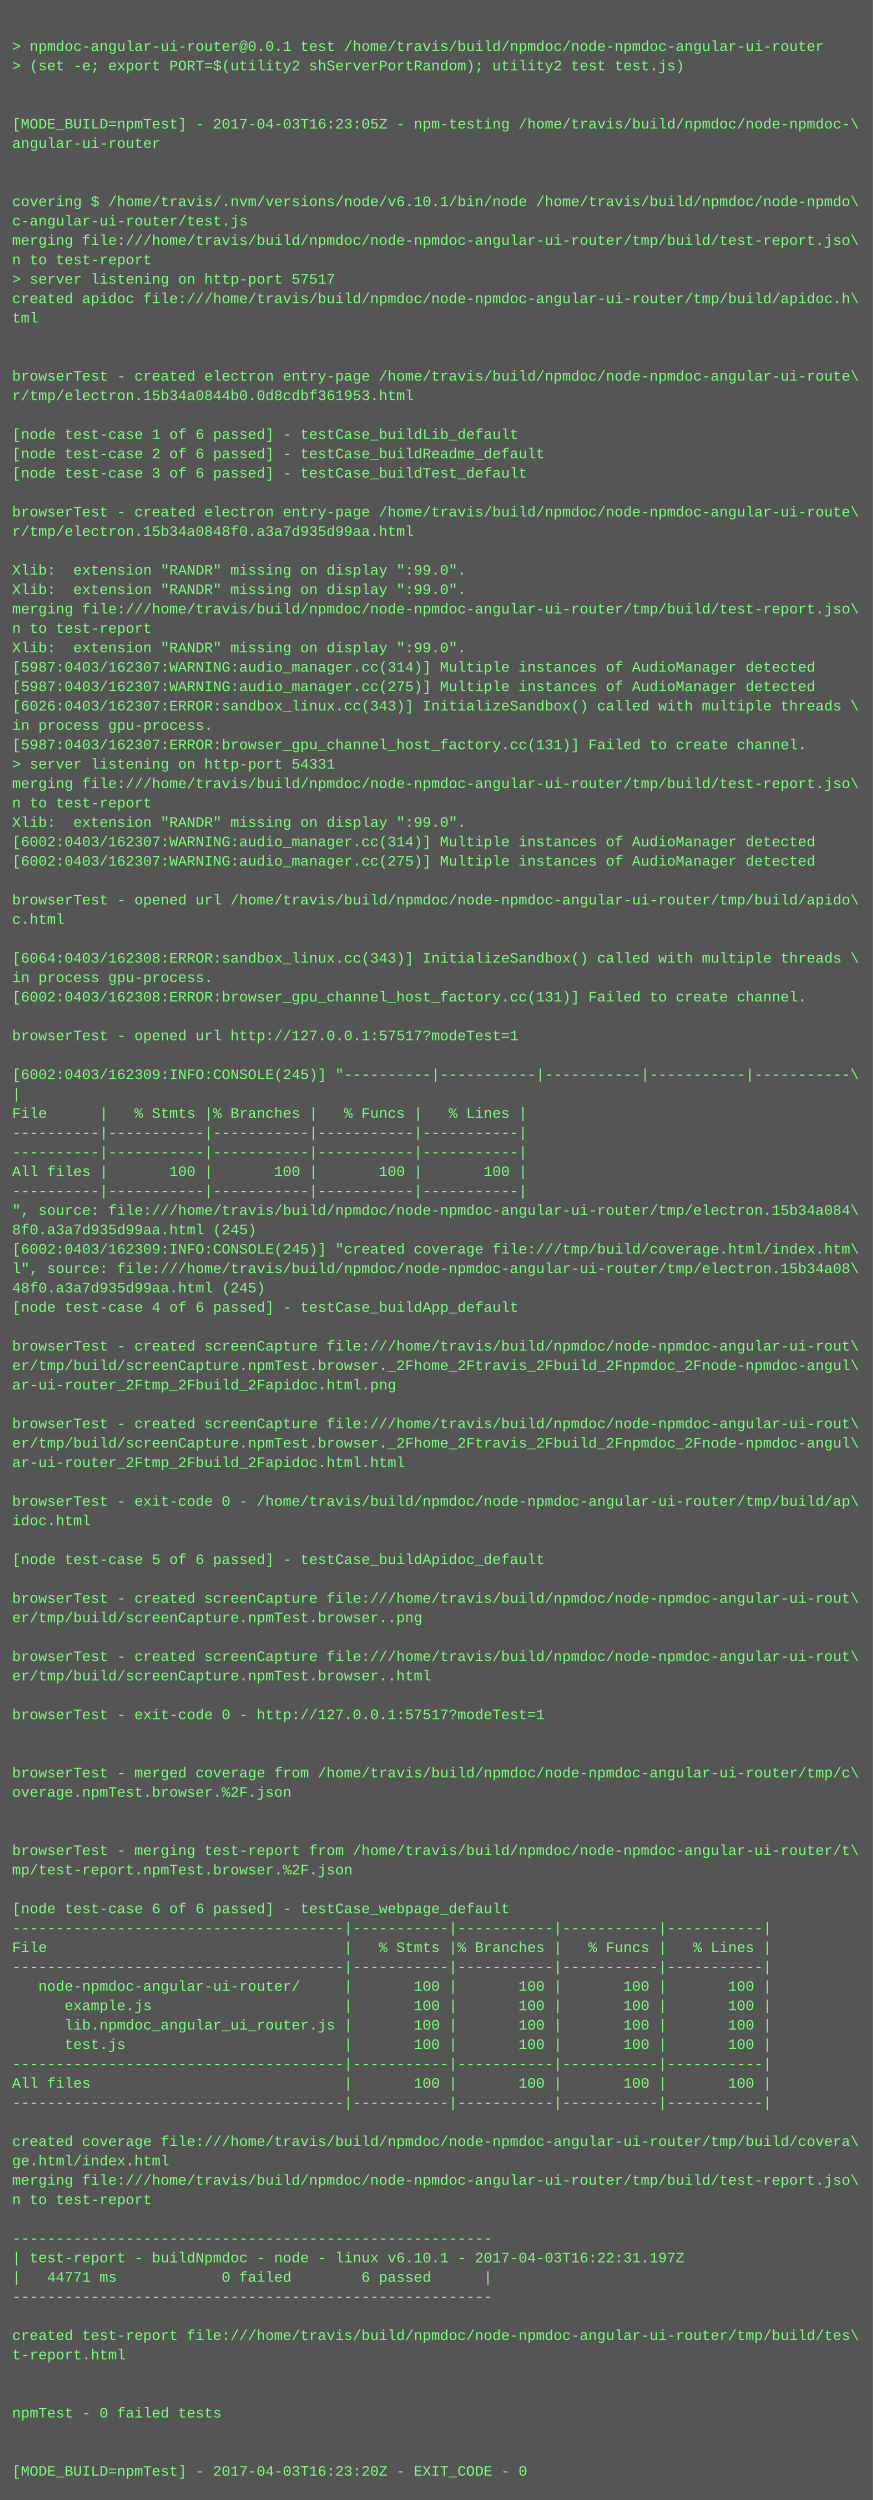
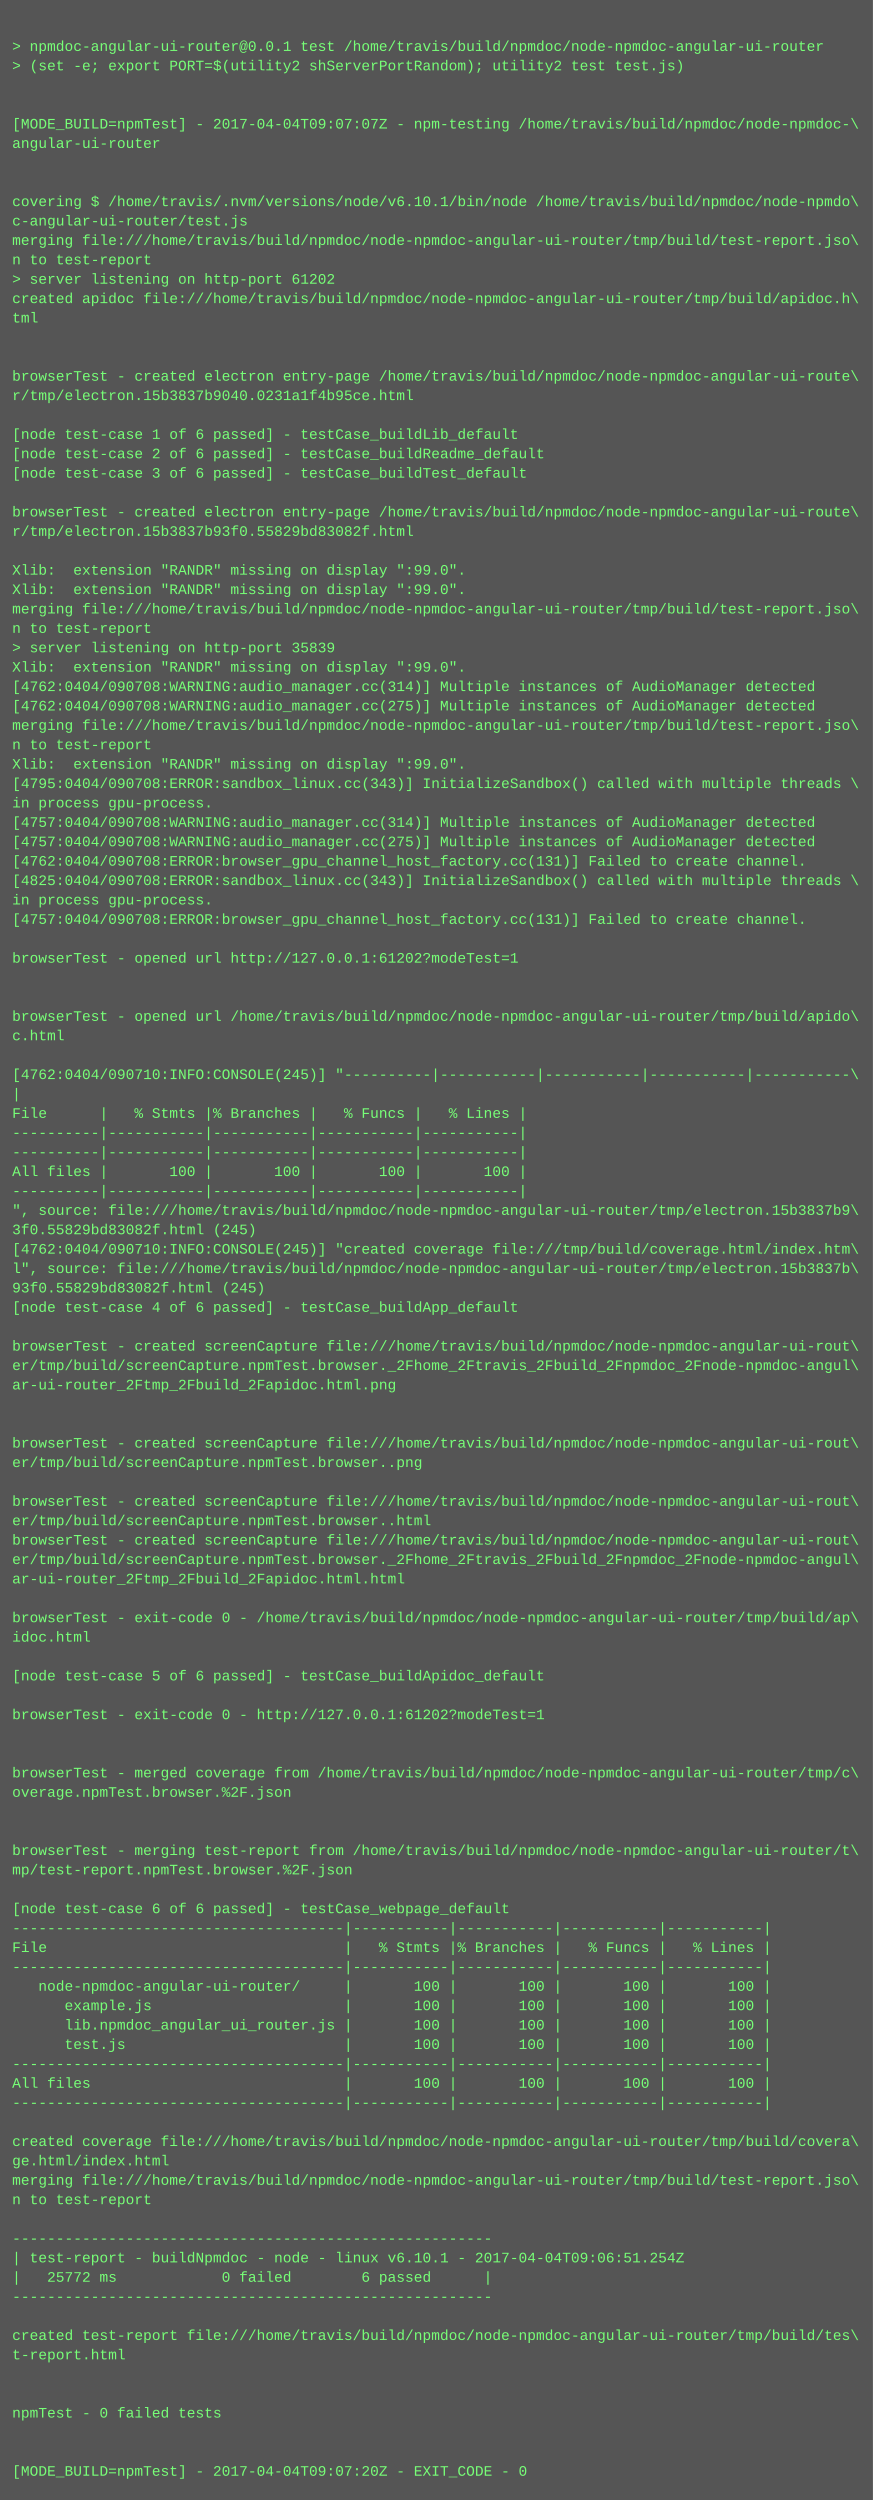
<svg xmlns="http://www.w3.org/2000/svg" height="2062" width="720">
  <rect height="2062" fill="#555" width="720" />
  <text fill="#7f7" font-family="Courier New" font-size="12" xml:space="preserve">
    <tspan x="10" y="26" />
    <tspan x="10" y="42">&gt; npmdoc-angular-ui-router@0.0.1 test /home/travis/build/npmdoc/node-npmdoc-angular-ui-router</tspan>
    <tspan x="10" y="58">&gt; (set -e; export PORT=$(utility2 shServerPortRandom); utility2 test test.js)</tspan>
    <tspan x="10" y="74" />
    <tspan x="10" y="90" />
-     <tspan x="10" y="106">[MODE_BUILD=npmTest] - 2017-04-03T16:23:05Z - npm-testing /home/travis/build/npmdoc/node-npmdoc-\</tspan>
+     <tspan x="10" y="106">[MODE_BUILD=npmTest] - 2017-04-04T09:07:07Z - npm-testing /home/travis/build/npmdoc/node-npmdoc-\</tspan>
    <tspan x="10" y="122">angular-ui-router</tspan>
    <tspan x="10" y="138" />
    <tspan x="10" y="154" />
    <tspan x="10" y="170">covering $ /home/travis/.nvm/versions/node/v6.10.1/bin/node /home/travis/build/npmdoc/node-npmdo\</tspan>
    <tspan x="10" y="186">c-angular-ui-router/test.js</tspan>
    <tspan x="10" y="202">merging file:///home/travis/build/npmdoc/node-npmdoc-angular-ui-router/tmp/build/test-report.jso\</tspan>
    <tspan x="10" y="218">n to test-report</tspan>
-     <tspan x="10" y="234">&gt; server listening on http-port 57517</tspan>
+     <tspan x="10" y="234">&gt; server listening on http-port 61202</tspan>
    <tspan x="10" y="250">created apidoc file:///home/travis/build/npmdoc/node-npmdoc-angular-ui-router/tmp/build/apidoc.h\</tspan>
    <tspan x="10" y="266">tml</tspan>
    <tspan x="10" y="282" />
    <tspan x="10" y="298" />
    <tspan x="10" y="314">browserTest - created electron entry-page /home/travis/build/npmdoc/node-npmdoc-angular-ui-route\</tspan>
-     <tspan x="10" y="330">r/tmp/electron.15b34a0844b0.0d8cdbf361953.html</tspan>
+     <tspan x="10" y="330">r/tmp/electron.15b3837b9040.0231a1f4b95ce.html</tspan>
    <tspan x="10" y="346" />
    <tspan x="10" y="362">[node test-case 1 of 6 passed] - testCase_buildLib_default</tspan>
    <tspan x="10" y="378">[node test-case 2 of 6 passed] - testCase_buildReadme_default</tspan>
    <tspan x="10" y="394">[node test-case 3 of 6 passed] - testCase_buildTest_default</tspan>
    <tspan x="10" y="410" />
    <tspan x="10" y="426">browserTest - created electron entry-page /home/travis/build/npmdoc/node-npmdoc-angular-ui-route\</tspan>
-     <tspan x="10" y="442">r/tmp/electron.15b34a0848f0.a3a7d935d99aa.html</tspan>
+     <tspan x="10" y="442">r/tmp/electron.15b3837b93f0.55829bd83082f.html</tspan>
    <tspan x="10" y="458" />
    <tspan x="10" y="474">Xlib:  extension "RANDR" missing on display ":99.0".</tspan>
    <tspan x="10" y="490">Xlib:  extension "RANDR" missing on display ":99.0".</tspan>
    <tspan x="10" y="506">merging file:///home/travis/build/npmdoc/node-npmdoc-angular-ui-router/tmp/build/test-report.jso\</tspan>
    <tspan x="10" y="522">n to test-report</tspan>
-     <tspan x="10" y="538">Xlib:  extension "RANDR" missing on display ":99.0".</tspan>
-     <tspan x="10" y="554">[5987:0403/162307:WARNING:audio_manager.cc(314)] Multiple instances of AudioManager detected</tspan>
-     <tspan x="10" y="570">[5987:0403/162307:WARNING:audio_manager.cc(275)] Multiple instances of AudioManager detected</tspan>
-     <tspan x="10" y="586">[6026:0403/162307:ERROR:sandbox_linux.cc(343)] InitializeSandbox() called with multiple threads \</tspan>
-     <tspan x="10" y="602">in process gpu-process. </tspan>
-     <tspan x="10" y="618">[5987:0403/162307:ERROR:browser_gpu_channel_host_factory.cc(131)] Failed to create channel.</tspan>
-     <tspan x="10" y="634">&gt; server listening on http-port 54331</tspan>
-     <tspan x="10" y="650">merging file:///home/travis/build/npmdoc/node-npmdoc-angular-ui-router/tmp/build/test-report.jso\</tspan>
-     <tspan x="10" y="666">n to test-report</tspan>
-     <tspan x="10" y="682">Xlib:  extension "RANDR" missing on display ":99.0".</tspan>
-     <tspan x="10" y="698">[6002:0403/162307:WARNING:audio_manager.cc(314)] Multiple instances of AudioManager detected</tspan>
-     <tspan x="10" y="714">[6002:0403/162307:WARNING:audio_manager.cc(275)] Multiple instances of AudioManager detected</tspan>
-     <tspan x="10" y="730" />
-     <tspan x="10" y="746">browserTest - opened url /home/travis/build/npmdoc/node-npmdoc-angular-ui-router/tmp/build/apido\</tspan>
-     <tspan x="10" y="762">c.html</tspan>
+     <tspan x="10" y="538">&gt; server listening on http-port 35839</tspan>
+     <tspan x="10" y="554">Xlib:  extension "RANDR" missing on display ":99.0".</tspan>
+     <tspan x="10" y="570">[4762:0404/090708:WARNING:audio_manager.cc(314)] Multiple instances of AudioManager detected</tspan>
+     <tspan x="10" y="586">[4762:0404/090708:WARNING:audio_manager.cc(275)] Multiple instances of AudioManager detected</tspan>
+     <tspan x="10" y="602">merging file:///home/travis/build/npmdoc/node-npmdoc-angular-ui-router/tmp/build/test-report.jso\</tspan>
+     <tspan x="10" y="618">n to test-report</tspan>
+     <tspan x="10" y="634">Xlib:  extension "RANDR" missing on display ":99.0".</tspan>
+     <tspan x="10" y="650">[4795:0404/090708:ERROR:sandbox_linux.cc(343)] InitializeSandbox() called with multiple threads \</tspan>
+     <tspan x="10" y="666">in process gpu-process. </tspan>
+     <tspan x="10" y="682">[4757:0404/090708:WARNING:audio_manager.cc(314)] Multiple instances of AudioManager detected</tspan>
+     <tspan x="10" y="698">[4757:0404/090708:WARNING:audio_manager.cc(275)] Multiple instances of AudioManager detected</tspan>
+     <tspan x="10" y="714">[4762:0404/090708:ERROR:browser_gpu_channel_host_factory.cc(131)] Failed to create channel.</tspan>
+     <tspan x="10" y="730">[4825:0404/090708:ERROR:sandbox_linux.cc(343)] InitializeSandbox() called with multiple threads \</tspan>
+     <tspan x="10" y="746">in process gpu-process. </tspan>
+     <tspan x="10" y="762">[4757:0404/090708:ERROR:browser_gpu_channel_host_factory.cc(131)] Failed to create channel.</tspan>
    <tspan x="10" y="778" />
-     <tspan x="10" y="794">[6064:0403/162308:ERROR:sandbox_linux.cc(343)] InitializeSandbox() called with multiple threads \</tspan>
-     <tspan x="10" y="810">in process gpu-process. </tspan>
-     <tspan x="10" y="826">[6002:0403/162308:ERROR:browser_gpu_channel_host_factory.cc(131)] Failed to create channel.</tspan>
-     <tspan x="10" y="842" />
-     <tspan x="10" y="858">browserTest - opened url http://127.0.0.1:57517?modeTest=1</tspan>
+     <tspan x="10" y="794">browserTest - opened url http://127.0.0.1:61202?modeTest=1</tspan>
+     <tspan x="10" y="810" />
+     <tspan x="10" y="826" />
+     <tspan x="10" y="842">browserTest - opened url /home/travis/build/npmdoc/node-npmdoc-angular-ui-router/tmp/build/apido\</tspan>
+     <tspan x="10" y="858">c.html</tspan>
    <tspan x="10" y="874" />
-     <tspan x="10" y="890">[6002:0403/162309:INFO:CONSOLE(245)] "----------|-----------|-----------|-----------|-----------\</tspan>
+     <tspan x="10" y="890">[4762:0404/090710:INFO:CONSOLE(245)] "----------|-----------|-----------|-----------|-----------\</tspan>
    <tspan x="10" y="906">|</tspan>
    <tspan x="10" y="922">File      |   % Stmts |% Branches |   % Funcs |   % Lines |</tspan>
    <tspan x="10" y="938">----------|-----------|-----------|-----------|-----------|</tspan>
    <tspan x="10" y="954">----------|-----------|-----------|-----------|-----------|</tspan>
    <tspan x="10" y="970">All files |       100 |       100 |       100 |       100 |</tspan>
    <tspan x="10" y="986">----------|-----------|-----------|-----------|-----------|</tspan>
-     <tspan x="10" y="1002">", source: file:///home/travis/build/npmdoc/node-npmdoc-angular-ui-router/tmp/electron.15b34a084\</tspan>
-     <tspan x="10" y="1018">8f0.a3a7d935d99aa.html (245)</tspan>
-     <tspan x="10" y="1034">[6002:0403/162309:INFO:CONSOLE(245)] "created coverage file:///tmp/build/coverage.html/index.htm\</tspan>
-     <tspan x="10" y="1050">l", source: file:///home/travis/build/npmdoc/node-npmdoc-angular-ui-router/tmp/electron.15b34a08\</tspan>
-     <tspan x="10" y="1066">48f0.a3a7d935d99aa.html (245)</tspan>
+     <tspan x="10" y="1002">", source: file:///home/travis/build/npmdoc/node-npmdoc-angular-ui-router/tmp/electron.15b3837b9\</tspan>
+     <tspan x="10" y="1018">3f0.55829bd83082f.html (245)</tspan>
+     <tspan x="10" y="1034">[4762:0404/090710:INFO:CONSOLE(245)] "created coverage file:///tmp/build/coverage.html/index.htm\</tspan>
+     <tspan x="10" y="1050">l", source: file:///home/travis/build/npmdoc/node-npmdoc-angular-ui-router/tmp/electron.15b3837b\</tspan>
+     <tspan x="10" y="1066">93f0.55829bd83082f.html (245)</tspan>
    <tspan x="10" y="1082">[node test-case 4 of 6 passed] - testCase_buildApp_default</tspan>
    <tspan x="10" y="1098" />
    <tspan x="10" y="1114">browserTest - created screenCapture file:///home/travis/build/npmdoc/node-npmdoc-angular-ui-rout\</tspan>
    <tspan x="10" y="1130">er/tmp/build/screenCapture.npmTest.browser._2Fhome_2Ftravis_2Fbuild_2Fnpmdoc_2Fnode-npmdoc-angul\</tspan>
    <tspan x="10" y="1146">ar-ui-router_2Ftmp_2Fbuild_2Fapidoc.html.png</tspan>
    <tspan x="10" y="1162" />
-     <tspan x="10" y="1178">browserTest - created screenCapture file:///home/travis/build/npmdoc/node-npmdoc-angular-ui-rout\</tspan>
-     <tspan x="10" y="1194">er/tmp/build/screenCapture.npmTest.browser._2Fhome_2Ftravis_2Fbuild_2Fnpmdoc_2Fnode-npmdoc-angul\</tspan>
-     <tspan x="10" y="1210">ar-ui-router_2Ftmp_2Fbuild_2Fapidoc.html.html</tspan>
+     <tspan x="10" y="1178" />
+     <tspan x="10" y="1194">browserTest - created screenCapture file:///home/travis/build/npmdoc/node-npmdoc-angular-ui-rout\</tspan>
+     <tspan x="10" y="1210">er/tmp/build/screenCapture.npmTest.browser..png</tspan>
    <tspan x="10" y="1226" />
-     <tspan x="10" y="1242">browserTest - exit-code 0 - /home/travis/build/npmdoc/node-npmdoc-angular-ui-router/tmp/build/ap\</tspan>
-     <tspan x="10" y="1258">idoc.html</tspan>
-     <tspan x="10" y="1274" />
-     <tspan x="10" y="1290">[node test-case 5 of 6 passed] - testCase_buildApidoc_default</tspan>
-     <tspan x="10" y="1306" />
-     <tspan x="10" y="1322">browserTest - created screenCapture file:///home/travis/build/npmdoc/node-npmdoc-angular-ui-rout\</tspan>
-     <tspan x="10" y="1338">er/tmp/build/screenCapture.npmTest.browser..png</tspan>
-     <tspan x="10" y="1354" />
-     <tspan x="10" y="1370">browserTest - created screenCapture file:///home/travis/build/npmdoc/node-npmdoc-angular-ui-rout\</tspan>
-     <tspan x="10" y="1386">er/tmp/build/screenCapture.npmTest.browser..html</tspan>
+     <tspan x="10" y="1242">browserTest - created screenCapture file:///home/travis/build/npmdoc/node-npmdoc-angular-ui-rout\</tspan>
+     <tspan x="10" y="1258">er/tmp/build/screenCapture.npmTest.browser..html</tspan>
+     <tspan x="10" y="1274">browserTest - created screenCapture file:///home/travis/build/npmdoc/node-npmdoc-angular-ui-rout\</tspan>
+     <tspan x="10" y="1290">er/tmp/build/screenCapture.npmTest.browser._2Fhome_2Ftravis_2Fbuild_2Fnpmdoc_2Fnode-npmdoc-angul\</tspan>
+     <tspan x="10" y="1306">ar-ui-router_2Ftmp_2Fbuild_2Fapidoc.html.html</tspan>
+     <tspan x="10" y="1322" />
+     <tspan x="10" y="1338">browserTest - exit-code 0 - /home/travis/build/npmdoc/node-npmdoc-angular-ui-router/tmp/build/ap\</tspan>
+     <tspan x="10" y="1354">idoc.html</tspan>
+     <tspan x="10" y="1370" />
+     <tspan x="10" y="1386">[node test-case 5 of 6 passed] - testCase_buildApidoc_default</tspan>
    <tspan x="10" y="1402" />
-     <tspan x="10" y="1418">browserTest - exit-code 0 - http://127.0.0.1:57517?modeTest=1</tspan>
+     <tspan x="10" y="1418">browserTest - exit-code 0 - http://127.0.0.1:61202?modeTest=1</tspan>
    <tspan x="10" y="1434" />
    <tspan x="10" y="1450" />
    <tspan x="10" y="1466">browserTest - merged coverage from /home/travis/build/npmdoc/node-npmdoc-angular-ui-router/tmp/c\</tspan>
    <tspan x="10" y="1482">overage.npmTest.browser.%2F.json</tspan>
    <tspan x="10" y="1498" />
    <tspan x="10" y="1514" />
    <tspan x="10" y="1530">browserTest - merging test-report from /home/travis/build/npmdoc/node-npmdoc-angular-ui-router/t\</tspan>
    <tspan x="10" y="1546">mp/test-report.npmTest.browser.%2F.json</tspan>
    <tspan x="10" y="1562" />
    <tspan x="10" y="1578">[node test-case 6 of 6 passed] - testCase_webpage_default</tspan>
    <tspan x="10" y="1594">--------------------------------------|-----------|-----------|-----------|-----------|</tspan>
    <tspan x="10" y="1610">File                                  |   % Stmts |% Branches |   % Funcs |   % Lines |</tspan>
    <tspan x="10" y="1626">--------------------------------------|-----------|-----------|-----------|-----------|</tspan>
    <tspan x="10" y="1642">   node-npmdoc-angular-ui-router/     |       100 |       100 |       100 |       100 |</tspan>
    <tspan x="10" y="1658">      example.js                      |       100 |       100 |       100 |       100 |</tspan>
    <tspan x="10" y="1674">      lib.npmdoc_angular_ui_router.js |       100 |       100 |       100 |       100 |</tspan>
    <tspan x="10" y="1690">      test.js                         |       100 |       100 |       100 |       100 |</tspan>
    <tspan x="10" y="1706">--------------------------------------|-----------|-----------|-----------|-----------|</tspan>
    <tspan x="10" y="1722">All files                             |       100 |       100 |       100 |       100 |</tspan>
    <tspan x="10" y="1738">--------------------------------------|-----------|-----------|-----------|-----------|</tspan>
    <tspan x="10" y="1754" />
    <tspan x="10" y="1770">created coverage file:///home/travis/build/npmdoc/node-npmdoc-angular-ui-router/tmp/build/covera\</tspan>
    <tspan x="10" y="1786">ge.html/index.html</tspan>
    <tspan x="10" y="1802">merging file:///home/travis/build/npmdoc/node-npmdoc-angular-ui-router/tmp/build/test-report.jso\</tspan>
    <tspan x="10" y="1818">n to test-report</tspan>
    <tspan x="10" y="1834" />
    <tspan x="10" y="1850">-------------------------------------------------------</tspan>
-     <tspan x="10" y="1866">| test-report - buildNpmdoc - node - linux v6.10.1 - 2017-04-03T16:22:31.197Z</tspan>
-     <tspan x="10" y="1882">|   44771 ms            0 failed        6 passed      |</tspan>
+     <tspan x="10" y="1866">| test-report - buildNpmdoc - node - linux v6.10.1 - 2017-04-04T09:06:51.254Z</tspan>
+     <tspan x="10" y="1882">|   25772 ms            0 failed        6 passed      |</tspan>
    <tspan x="10" y="1898">-------------------------------------------------------</tspan>
    <tspan x="10" y="1914" />
    <tspan x="10" y="1930">created test-report file:///home/travis/build/npmdoc/node-npmdoc-angular-ui-router/tmp/build/tes\</tspan>
    <tspan x="10" y="1946">t-report.html</tspan>
    <tspan x="10" y="1962" />
    <tspan x="10" y="1978" />
    <tspan x="10" y="1994">npmTest - 0 failed tests</tspan>
    <tspan x="10" y="2010" />
    <tspan x="10" y="2026" />
-     <tspan x="10" y="2042">[MODE_BUILD=npmTest] - 2017-04-03T16:23:20Z - EXIT_CODE - 0</tspan>
+     <tspan x="10" y="2042">[MODE_BUILD=npmTest] - 2017-04-04T09:07:20Z - EXIT_CODE - 0</tspan>
  </text>
</svg>
